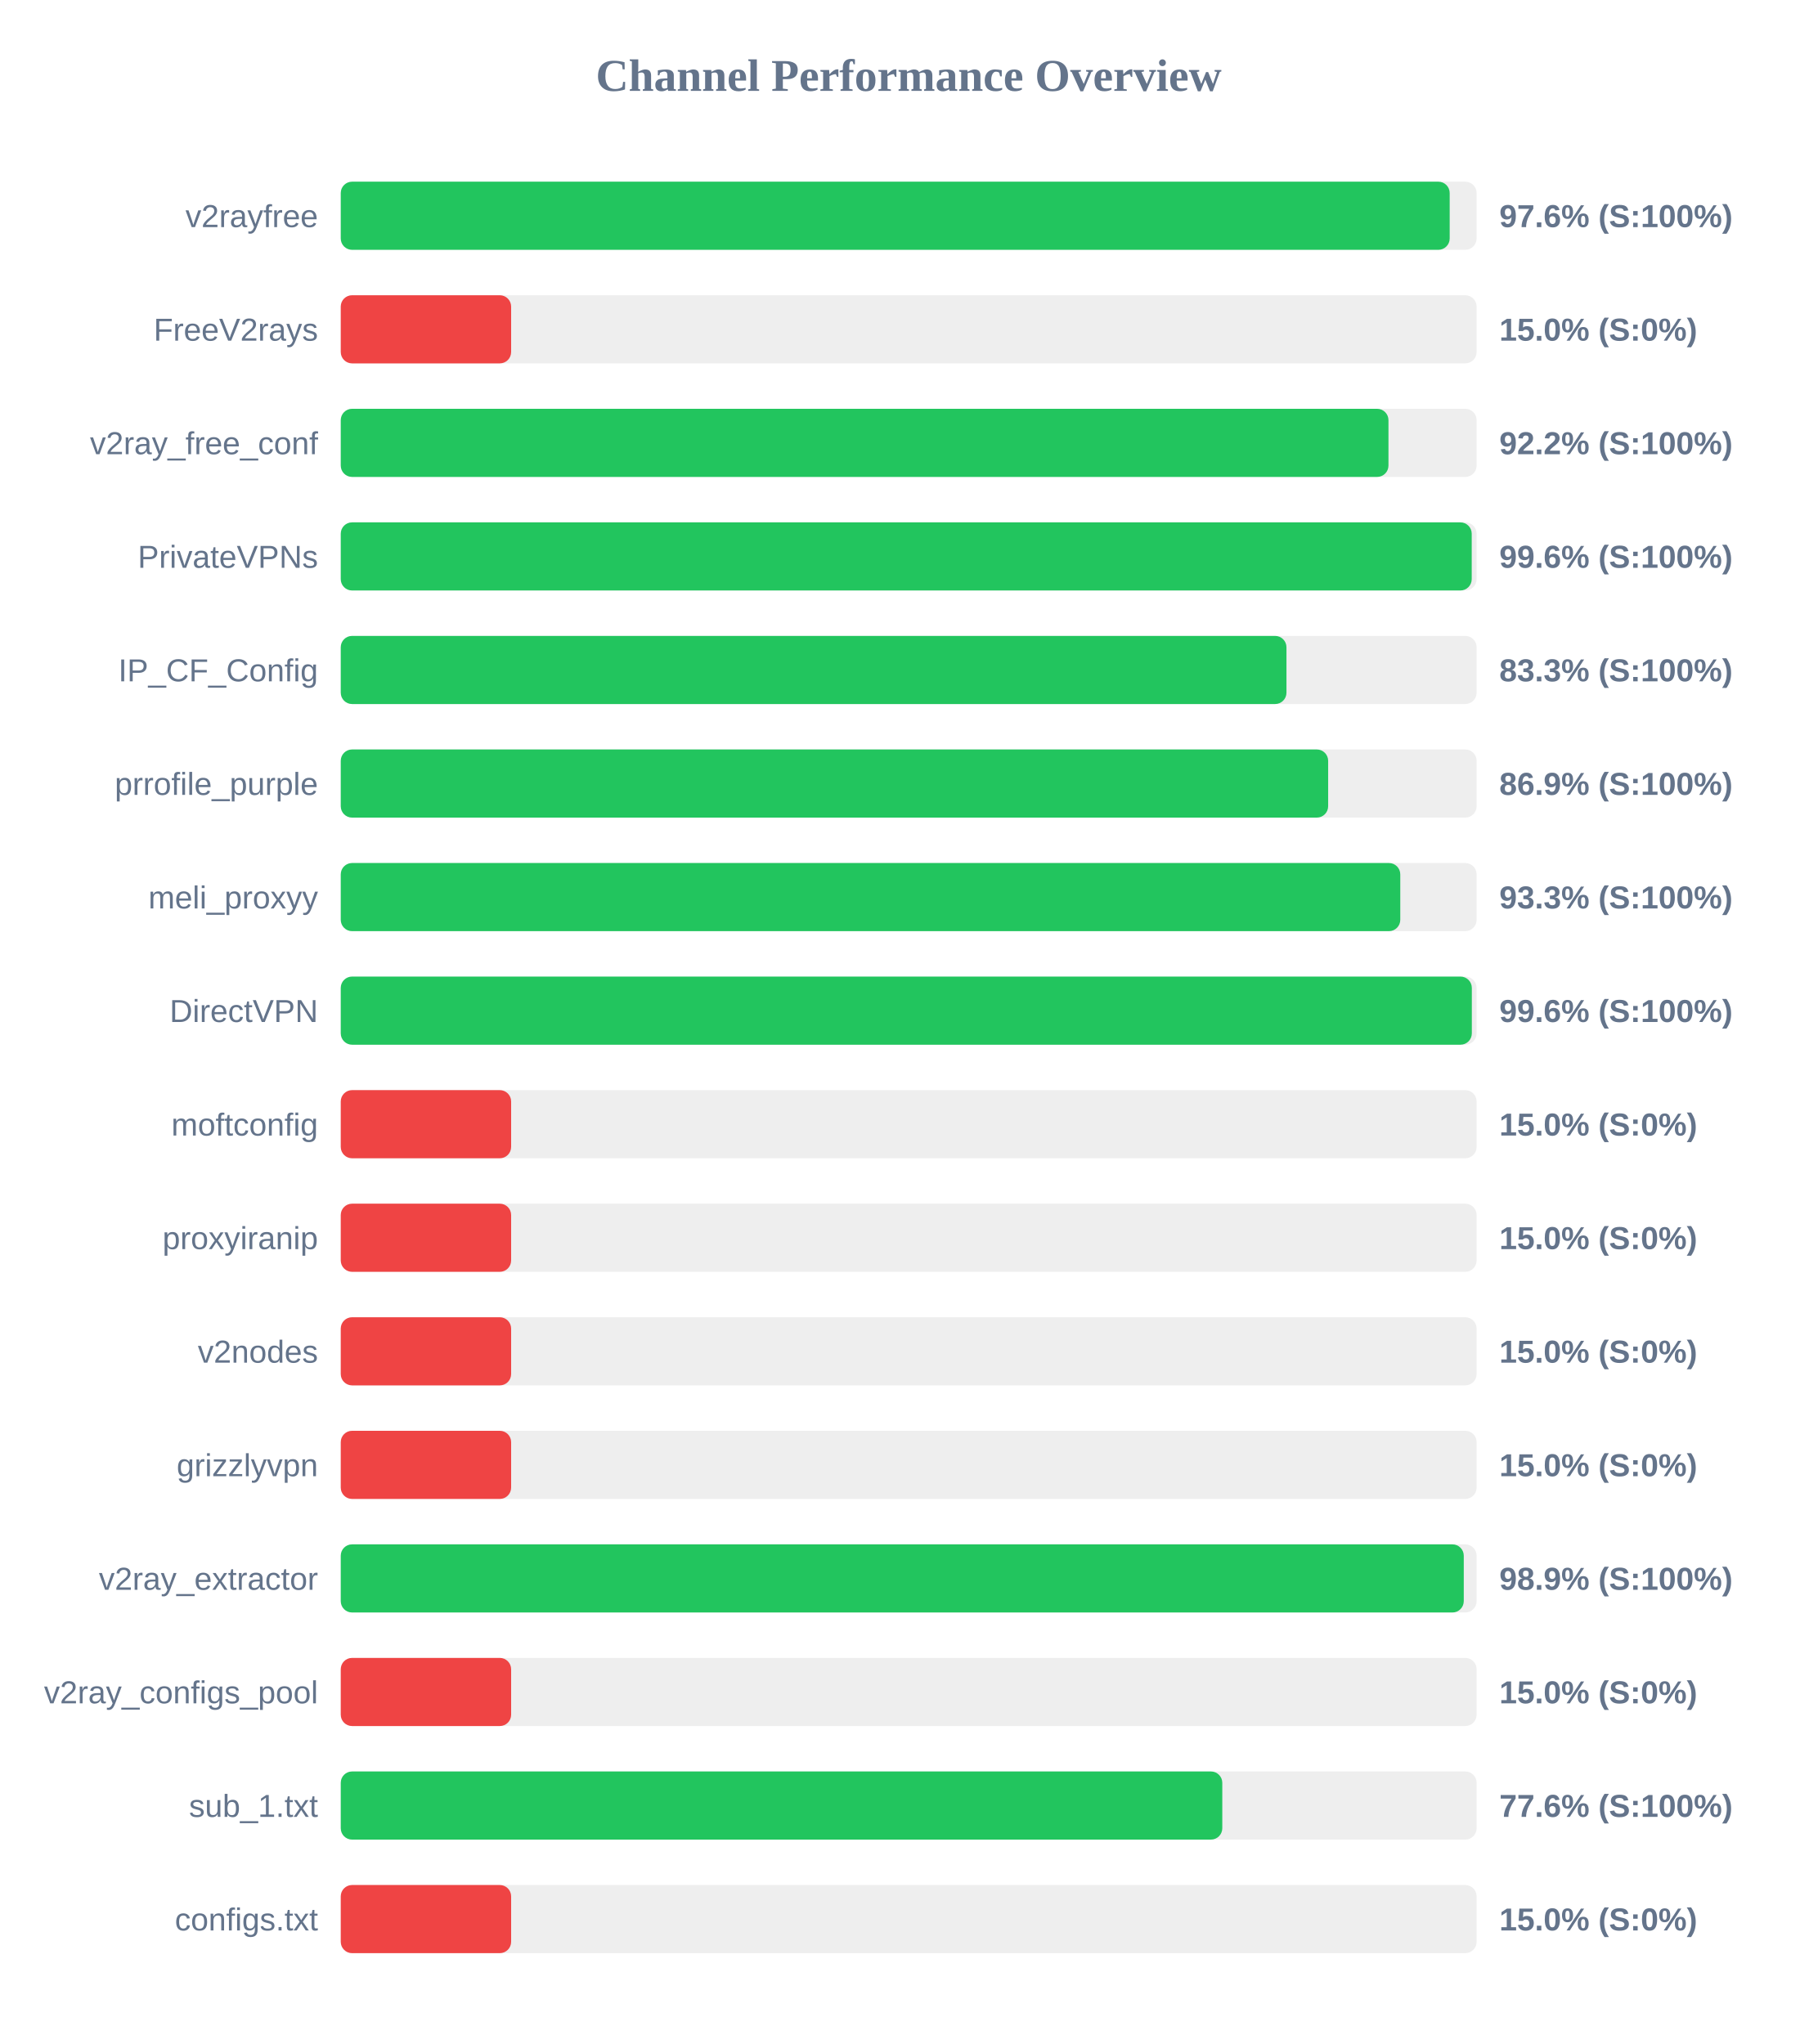
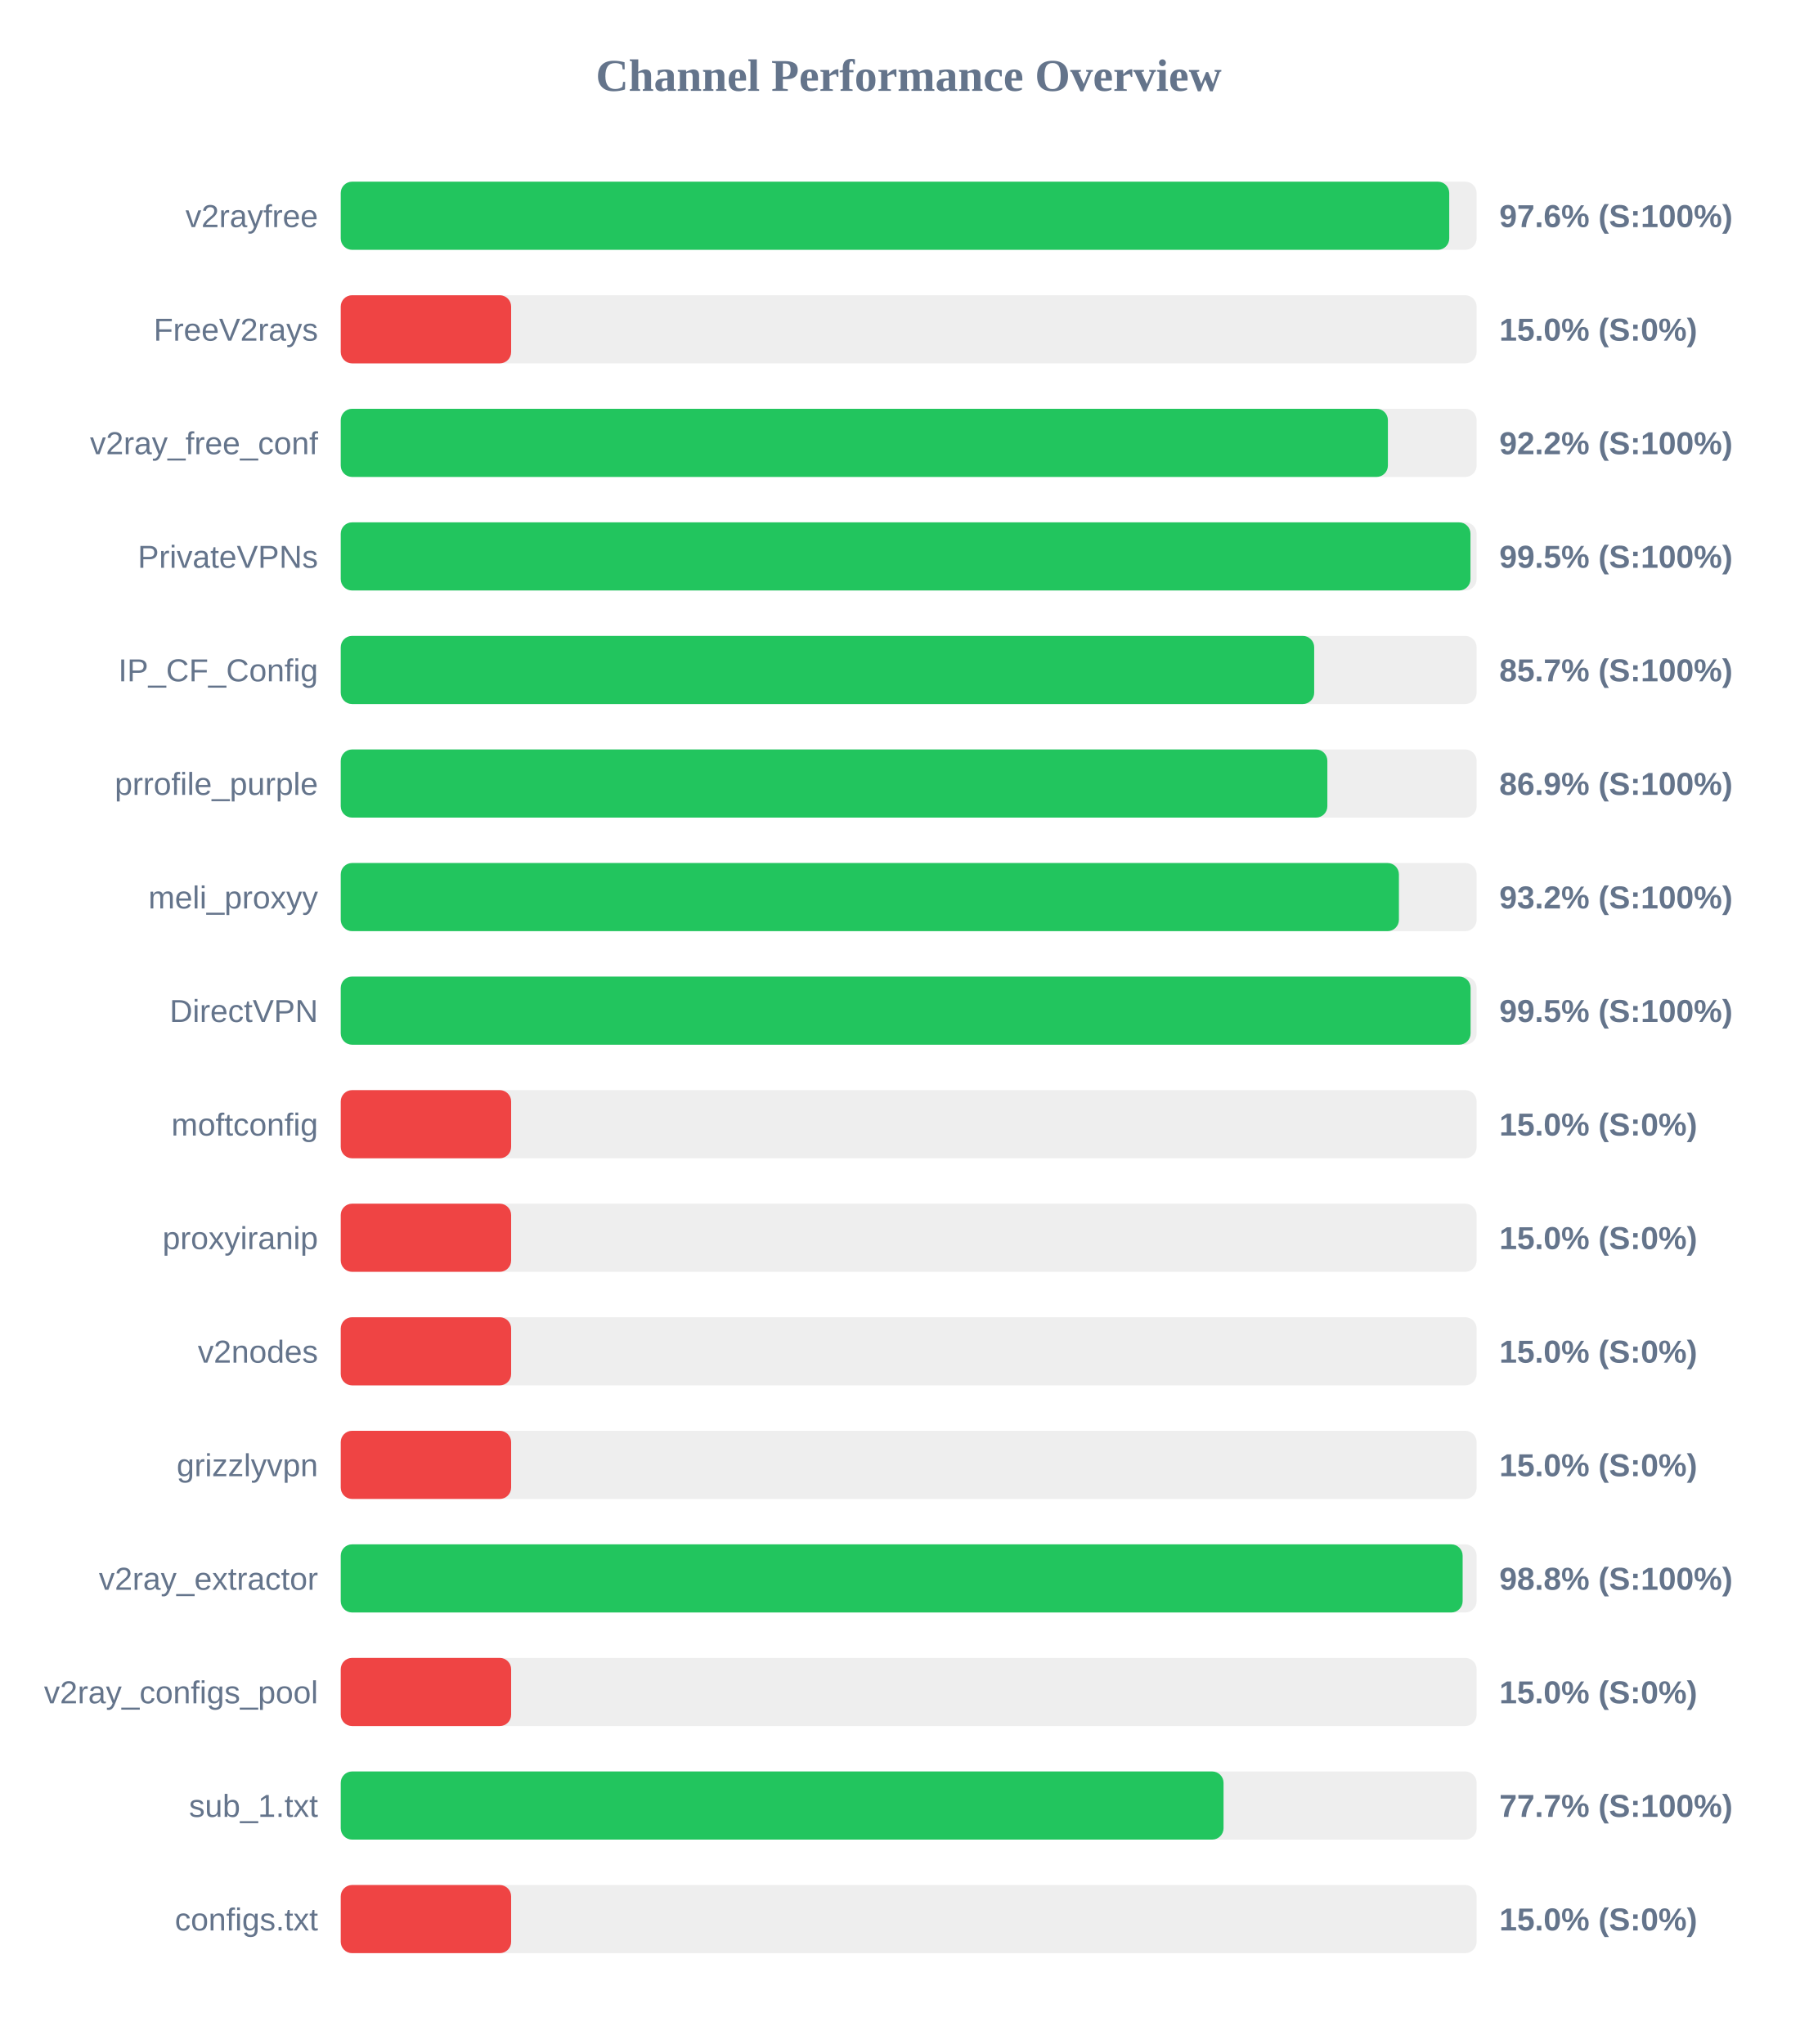
<svg xmlns="http://www.w3.org/2000/svg" width="800" height="900" version="1.1">
  <style>
        .row { font: 14px Arial; fill: #64748b; }
        .score { font: bold 14px Arial; fill: #64748b; }
    </style>
  <text x="400" y="40" text-anchor="middle" font-size="20px" font-weight="bold" fill="#64748b">Channel Performance Overview</text>
  <rect x="150" y="80" width="500" height="30" fill="#eee" rx="5" />
-   <rect x="150" y="80" width="488.15" height="30" fill="#22c55e" rx="5" />
+   <rect x="150" y="80" width="487.95" height="30" fill="#22c55e" rx="5" />
  <text x="140" y="100" text-anchor="end" class="row">v2rayfree</text>
  <text x="660" y="100" text-anchor="start" class="score">97.6% (S:100%)</text>
  <rect x="150" y="130" width="500" height="30" fill="#eee" rx="5" />
  <rect x="150" y="130" width="75.0" height="30" fill="#ef4444" rx="5" />
  <text x="140" y="150" text-anchor="end" class="row">FreeV2rays</text>
  <text x="660" y="150" text-anchor="start" class="score">15.0% (S:0%)</text>
  <rect x="150" y="180" width="500" height="30" fill="#eee" rx="5" />
-   <rect x="150" y="180" width="461.2" height="30" fill="#22c55e" rx="5" />
+   <rect x="150" y="180" width="460.95" height="30" fill="#22c55e" rx="5" />
  <text x="140" y="200" text-anchor="end" class="row">v2ray_free_conf</text>
  <text x="660" y="200" text-anchor="start" class="score">92.2% (S:100%)</text>
  <rect x="150" y="230" width="500" height="30" fill="#eee" rx="5" />
-   <rect x="150" y="230" width="497.85" height="30" fill="#22c55e" rx="5" />
+   <rect x="150" y="230" width="497.3" height="30" fill="#22c55e" rx="5" />
  <text x="140" y="250" text-anchor="end" class="row">PrivateVPNs</text>
-   <text x="660" y="250" text-anchor="start" class="score">99.6% (S:100%)</text>
+   <text x="660" y="250" text-anchor="start" class="score">99.5% (S:100%)</text>
  <rect x="150" y="280" width="500" height="30" fill="#eee" rx="5" />
-   <rect x="150" y="280" width="416.3" height="30" fill="#22c55e" rx="5" />
+   <rect x="150" y="280" width="428.5" height="30" fill="#22c55e" rx="5" />
  <text x="140" y="300" text-anchor="end" class="row">IP_CF_Config</text>
-   <text x="660" y="300" text-anchor="start" class="score">83.3% (S:100%)</text>
+   <text x="660" y="300" text-anchor="start" class="score">85.7% (S:100%)</text>
  <rect x="150" y="330" width="500" height="30" fill="#eee" rx="5" />
-   <rect x="150" y="330" width="434.65" height="30" fill="#22c55e" rx="5" />
+   <rect x="150" y="330" width="434.3" height="30" fill="#22c55e" rx="5" />
  <text x="140" y="350" text-anchor="end" class="row">prrofile_purple</text>
  <text x="660" y="350" text-anchor="start" class="score">86.9% (S:100%)</text>
  <rect x="150" y="380" width="500" height="30" fill="#eee" rx="5" />
-   <rect x="150" y="380" width="466.4" height="30" fill="#22c55e" rx="5" />
+   <rect x="150" y="380" width="465.8" height="30" fill="#22c55e" rx="5" />
  <text x="140" y="400" text-anchor="end" class="row">meli_proxyy</text>
-   <text x="660" y="400" text-anchor="start" class="score">93.3% (S:100%)</text>
+   <text x="660" y="400" text-anchor="start" class="score">93.2% (S:100%)</text>
  <rect x="150" y="430" width="500" height="30" fill="#eee" rx="5" />
-   <rect x="150" y="430" width="497.9" height="30" fill="#22c55e" rx="5" />
+   <rect x="150" y="430" width="497.35" height="30" fill="#22c55e" rx="5" />
  <text x="140" y="450" text-anchor="end" class="row">DirectVPN</text>
-   <text x="660" y="450" text-anchor="start" class="score">99.6% (S:100%)</text>
+   <text x="660" y="450" text-anchor="start" class="score">99.5% (S:100%)</text>
  <rect x="150" y="480" width="500" height="30" fill="#eee" rx="5" />
  <rect x="150" y="480" width="75.0" height="30" fill="#ef4444" rx="5" />
  <text x="140" y="500" text-anchor="end" class="row">moftconfig</text>
  <text x="660" y="500" text-anchor="start" class="score">15.0% (S:0%)</text>
  <rect x="150" y="530" width="500" height="30" fill="#eee" rx="5" />
  <rect x="150" y="530" width="75.0" height="30" fill="#ef4444" rx="5" />
  <text x="140" y="550" text-anchor="end" class="row">proxyiranip</text>
  <text x="660" y="550" text-anchor="start" class="score">15.0% (S:0%)</text>
  <rect x="150" y="580" width="500" height="30" fill="#eee" rx="5" />
  <rect x="150" y="580" width="75.0" height="30" fill="#ef4444" rx="5" />
  <text x="140" y="600" text-anchor="end" class="row">v2nodes</text>
  <text x="660" y="600" text-anchor="start" class="score">15.0% (S:0%)</text>
  <rect x="150" y="630" width="500" height="30" fill="#eee" rx="5" />
  <rect x="150" y="630" width="75.0" height="30" fill="#ef4444" rx="5" />
  <text x="140" y="650" text-anchor="end" class="row">grizzlyvpn</text>
  <text x="660" y="650" text-anchor="start" class="score">15.0% (S:0%)</text>
  <rect x="150" y="680" width="500" height="30" fill="#eee" rx="5" />
-   <rect x="150" y="680" width="494.35" height="30" fill="#22c55e" rx="5" />
+   <rect x="150" y="680" width="493.85" height="30" fill="#22c55e" rx="5" />
  <text x="140" y="700" text-anchor="end" class="row">v2ray_extractor</text>
-   <text x="660" y="700" text-anchor="start" class="score">98.9% (S:100%)</text>
+   <text x="660" y="700" text-anchor="start" class="score">98.8% (S:100%)</text>
  <rect x="150" y="730" width="500" height="30" fill="#eee" rx="5" />
  <rect x="150" y="730" width="75.0" height="30" fill="#ef4444" rx="5" />
  <text x="140" y="750" text-anchor="end" class="row">v2ray_configs_pool</text>
  <text x="660" y="750" text-anchor="start" class="score">15.0% (S:0%)</text>
  <rect x="150" y="780" width="500" height="30" fill="#eee" rx="5" />
-   <rect x="150" y="780" width="388.05" height="30" fill="#22c55e" rx="5" />
+   <rect x="150" y="780" width="388.6" height="30" fill="#22c55e" rx="5" />
  <text x="140" y="800" text-anchor="end" class="row">sub_1.txt</text>
-   <text x="660" y="800" text-anchor="start" class="score">77.6% (S:100%)</text>
+   <text x="660" y="800" text-anchor="start" class="score">77.7% (S:100%)</text>
  <rect x="150" y="830" width="500" height="30" fill="#eee" rx="5" />
  <rect x="150" y="830" width="75.0" height="30" fill="#ef4444" rx="5" />
  <text x="140" y="850" text-anchor="end" class="row">configs.txt</text>
  <text x="660" y="850" text-anchor="start" class="score">15.0% (S:0%)</text>
</svg>
